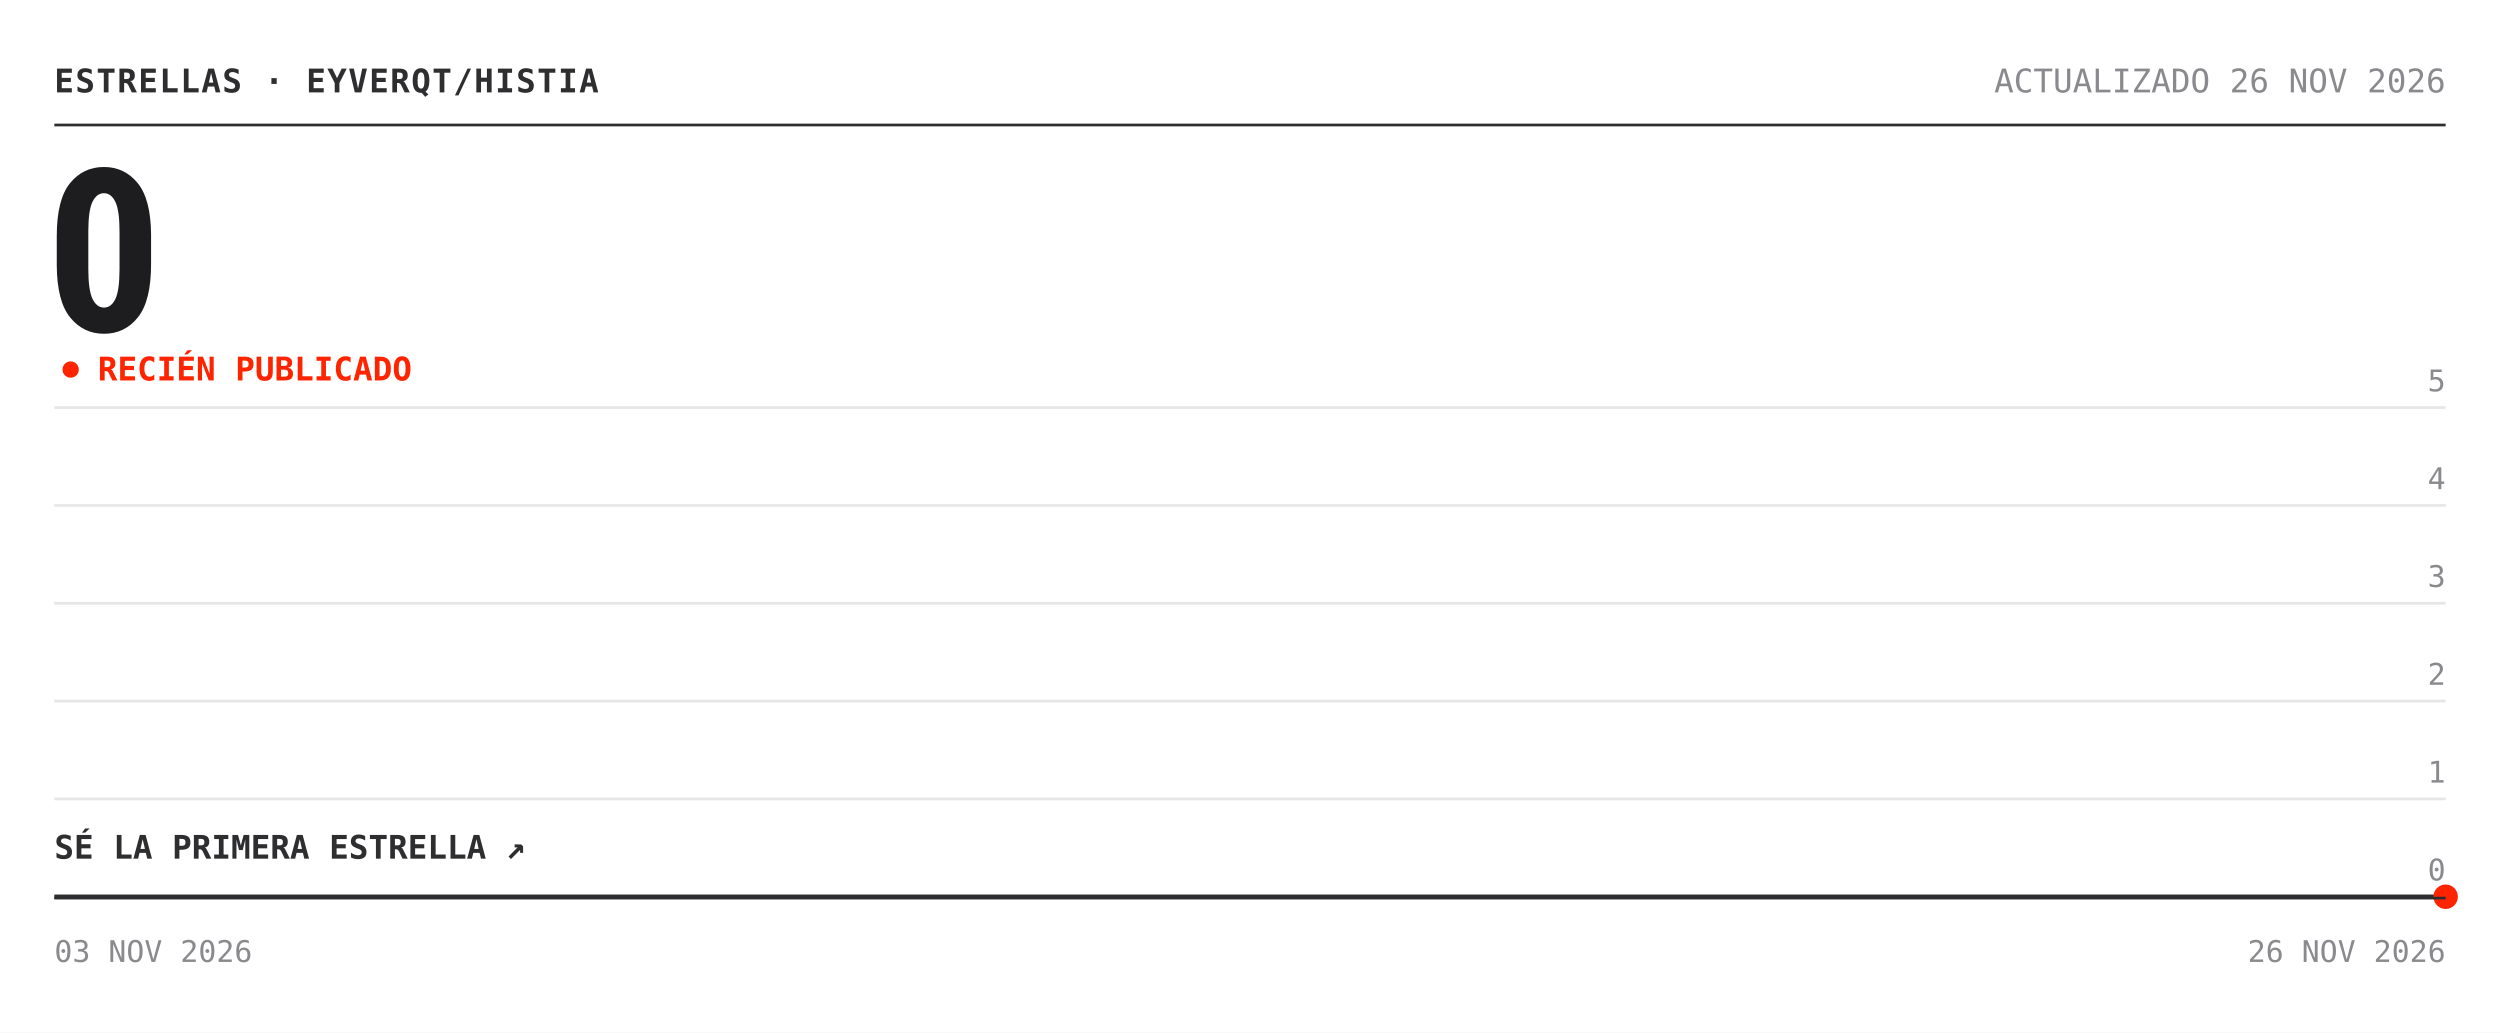
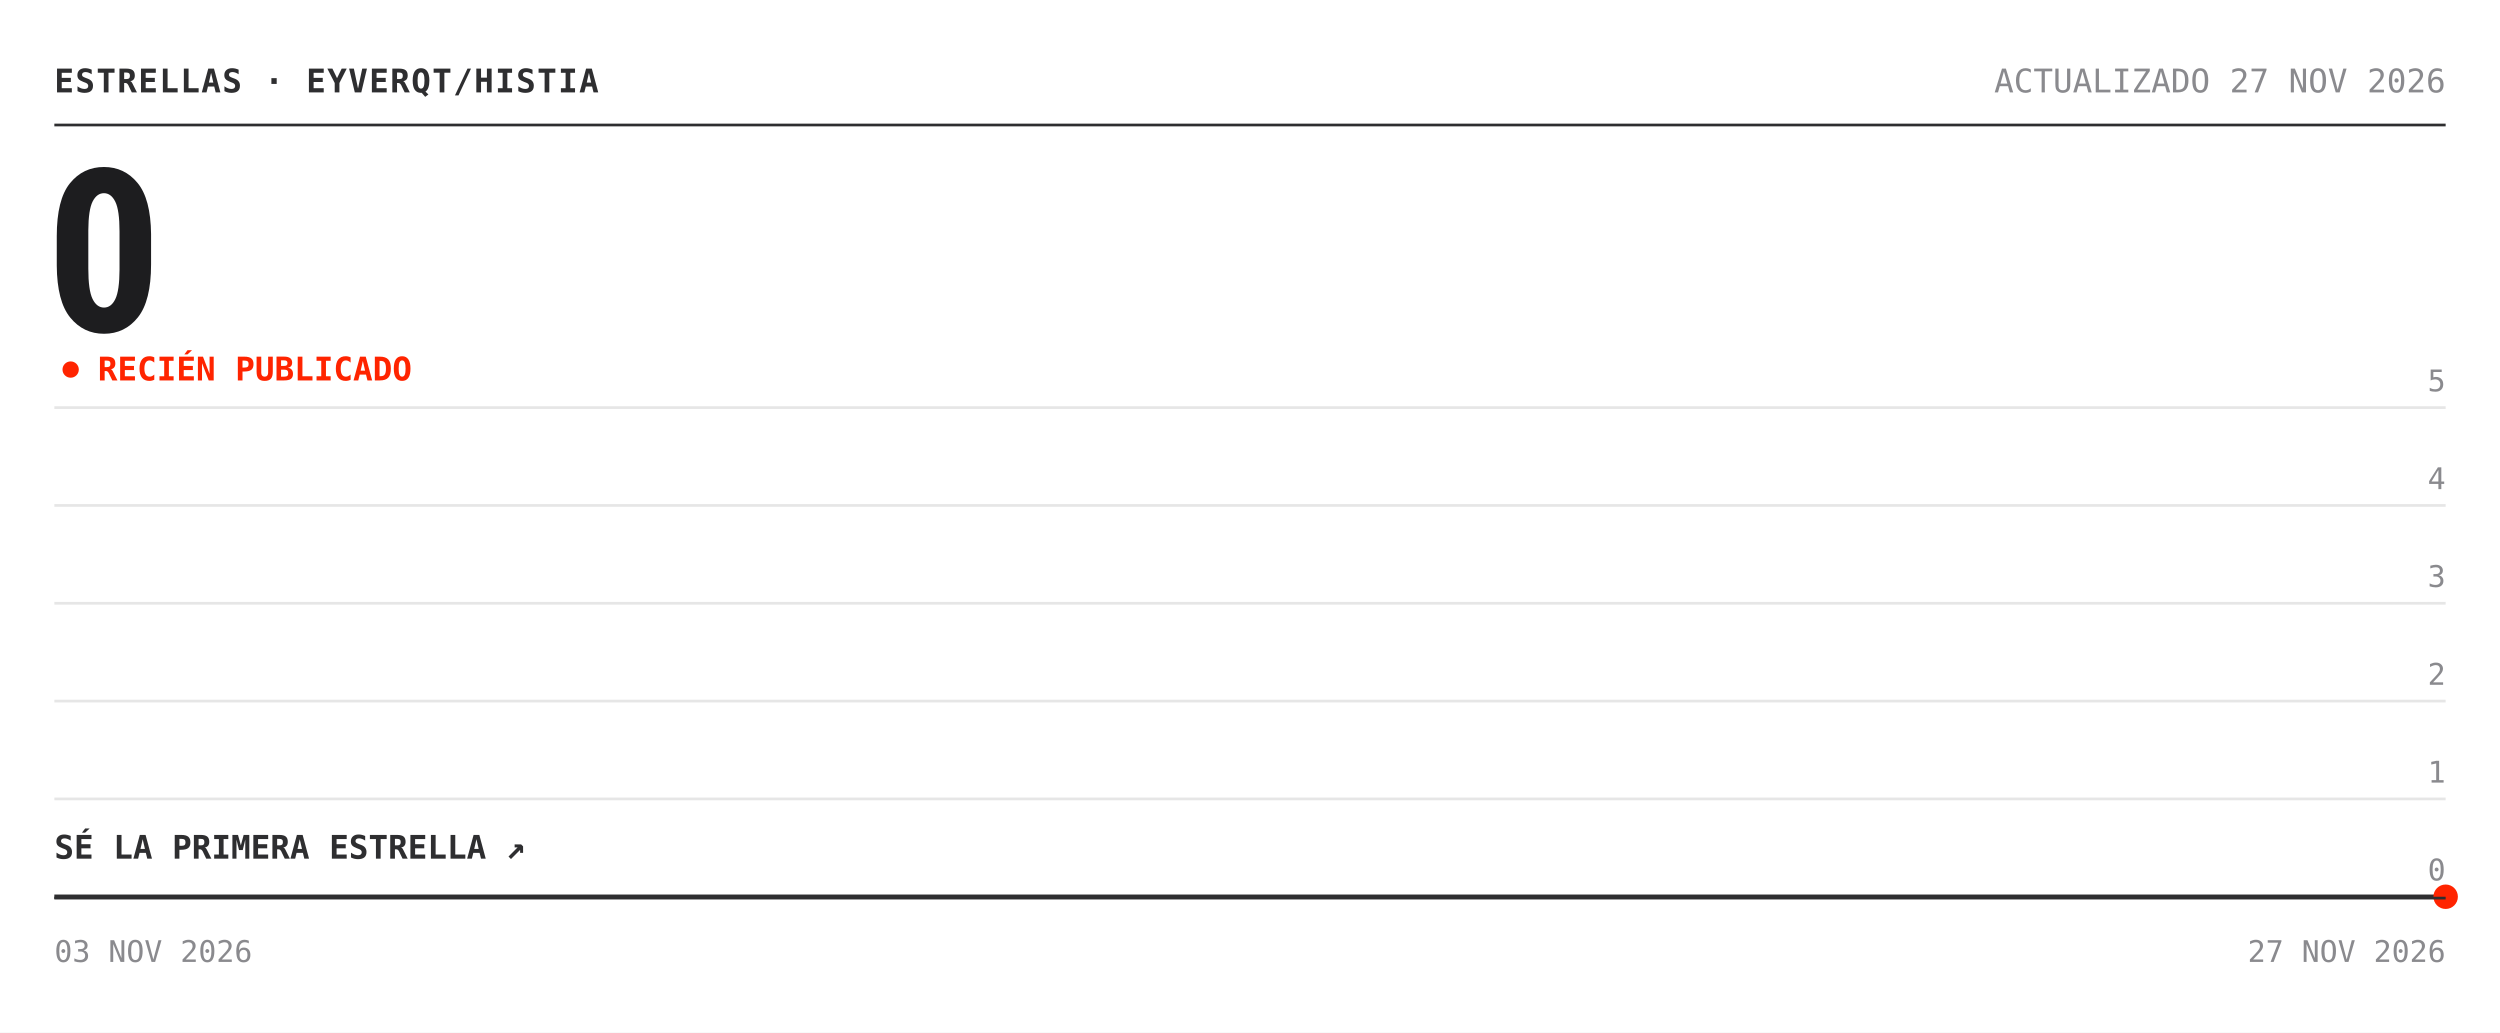
<svg xmlns="http://www.w3.org/2000/svg" width="920" height="380" viewBox="0 0 920 380" role="img" aria-label="Estrellas de eyverqt/histia: 0">
  <rect width="920" height="380" fill="#ffffff" />
  <text x="20" y="34" font-family="'Chivo Mono', ui-monospace, 'SFMono-Regular', Menlo, Consolas, monospace" font-size="12" font-weight="700" fill="#2e2e30" letter-spacing=".5">ESTRELLAS · EYVERQT/HISTIA</text>
-   <text x="900" y="34" font-family="'Chivo Mono', ui-monospace, 'SFMono-Regular', Menlo, Consolas, monospace" font-size="12" fill="#8a8a8e" text-anchor="end">ACTUALIZADO 26 NOV 2026</text>
+   <text x="900" y="34" font-family="'Chivo Mono', ui-monospace, 'SFMono-Regular', Menlo, Consolas, monospace" font-size="12" fill="#8a8a8e" text-anchor="end">ACTUALIZADO 27 NOV 2026</text>
  <line x1="20" y1="46" x2="900" y2="46" stroke="#2e2e30" />
  <text x="17" y="122" font-family="'Archivo', 'Arial Narrow', 'Roboto Condensed', 'Helvetica Neue', Arial, sans-serif" font-size="84" font-weight="800" font-stretch="condensed" fill="#1d1d1f" letter-spacing="-3">0</text>
  <circle cx="26" cy="136" r="3" fill="#ff2400">
    <animate attributeName="opacity" values="1;.25;1" dur="2s" repeatCount="indefinite" />
  </circle>
  <text x="36" y="140" font-family="'Chivo Mono', ui-monospace, 'SFMono-Regular', Menlo, Consolas, monospace" font-size="12" font-weight="700" fill="#ff2400">RECIÉN PUBLICADO</text>
  <line x1="20" y1="330.0" x2="900" y2="330.0" stroke="#e6e6e6" />
  <text x="900" y="324.0" font-family="'Chivo Mono', ui-monospace, 'SFMono-Regular', Menlo, Consolas, monospace" font-size="11" fill="#8a8a8e" text-anchor="end">0</text>
  <line x1="20" y1="294.0" x2="900" y2="294.0" stroke="#e6e6e6" />
  <text x="900" y="288.0" font-family="'Chivo Mono', ui-monospace, 'SFMono-Regular', Menlo, Consolas, monospace" font-size="11" fill="#8a8a8e" text-anchor="end">1</text>
  <line x1="20" y1="258.0" x2="900" y2="258.0" stroke="#e6e6e6" />
  <text x="900" y="252.0" font-family="'Chivo Mono', ui-monospace, 'SFMono-Regular', Menlo, Consolas, monospace" font-size="11" fill="#8a8a8e" text-anchor="end">2</text>
  <line x1="20" y1="222.0" x2="900" y2="222.0" stroke="#e6e6e6" />
  <text x="900" y="216.0" font-family="'Chivo Mono', ui-monospace, 'SFMono-Regular', Menlo, Consolas, monospace" font-size="11" fill="#8a8a8e" text-anchor="end">3</text>
  <line x1="20" y1="186.0" x2="900" y2="186.0" stroke="#e6e6e6" />
  <text x="900" y="180.0" font-family="'Chivo Mono', ui-monospace, 'SFMono-Regular', Menlo, Consolas, monospace" font-size="11" fill="#8a8a8e" text-anchor="end">4</text>
  <line x1="20" y1="150.0" x2="900" y2="150.0" stroke="#e6e6e6" />
  <text x="900" y="144.0" font-family="'Chivo Mono', ui-monospace, 'SFMono-Regular', Menlo, Consolas, monospace" font-size="11" fill="#8a8a8e" text-anchor="end">5</text>
  <polygon points="20.0,330.0 900.0,330.0 900.0,330.0 20.0,330.0" fill="#ff2400" fill-opacity=".05" />
  <polyline points="20.0,330.0 900.0,330.0" fill="none" stroke="#2e2e30" stroke-width="1.6" stroke-linejoin="round" />
  <circle cx="900.0" cy="330.0" r="4.5" fill="#ff2400" />
  <text x="20" y="316.0" font-family="'Chivo Mono', ui-monospace, 'SFMono-Regular', Menlo, Consolas, monospace" font-size="12" font-weight="700" fill="#2e2e30">SÉ LA PRIMERA ESTRELLA ↗</text>
  <line x1="20" y1="330.5" x2="900" y2="330.5" stroke="#2e2e30" />
  <text x="20" y="354" font-family="'Chivo Mono', ui-monospace, 'SFMono-Regular', Menlo, Consolas, monospace" font-size="11" fill="#8a8a8e">03 NOV 2026</text>
-   <text x="900" y="354" font-family="'Chivo Mono', ui-monospace, 'SFMono-Regular', Menlo, Consolas, monospace" font-size="11" fill="#8a8a8e" text-anchor="end">26 NOV 2026</text>
+   <text x="900" y="354" font-family="'Chivo Mono', ui-monospace, 'SFMono-Regular', Menlo, Consolas, monospace" font-size="11" fill="#8a8a8e" text-anchor="end">27 NOV 2026</text>
</svg>
